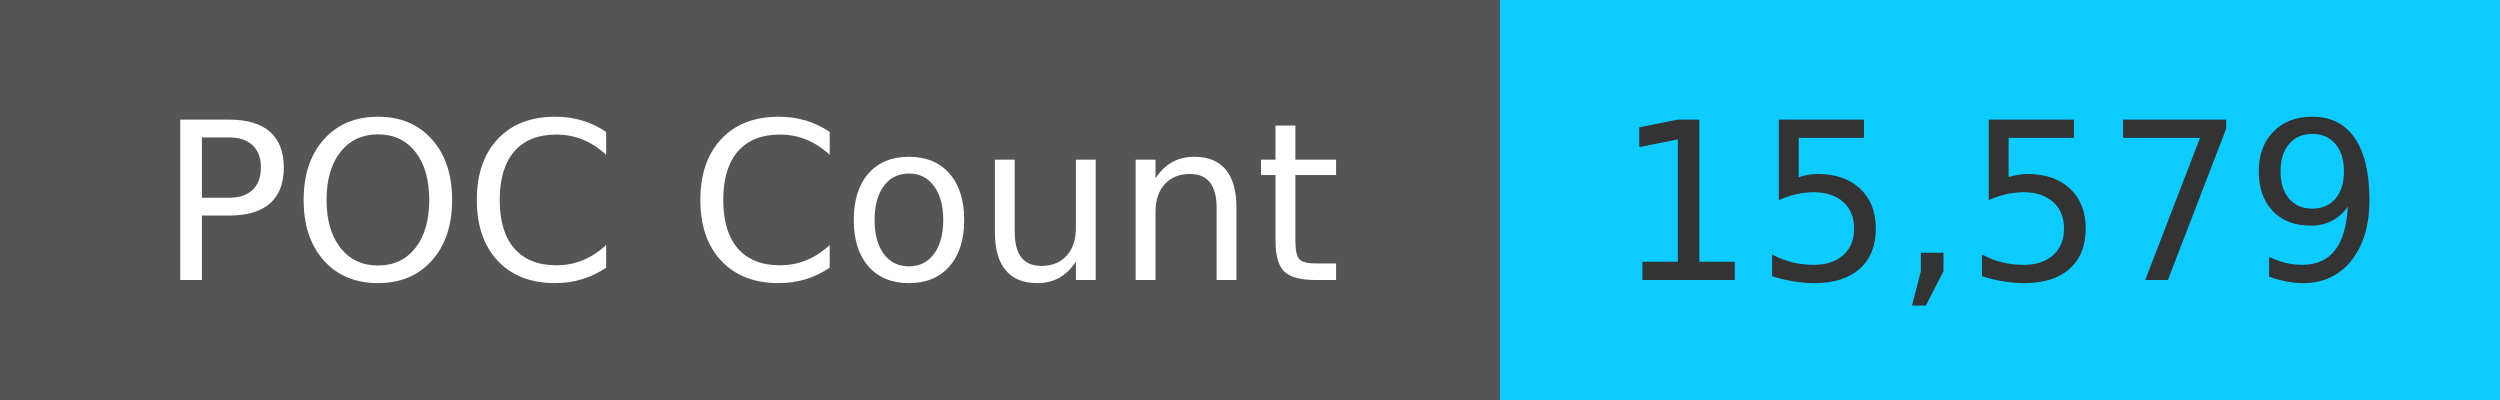
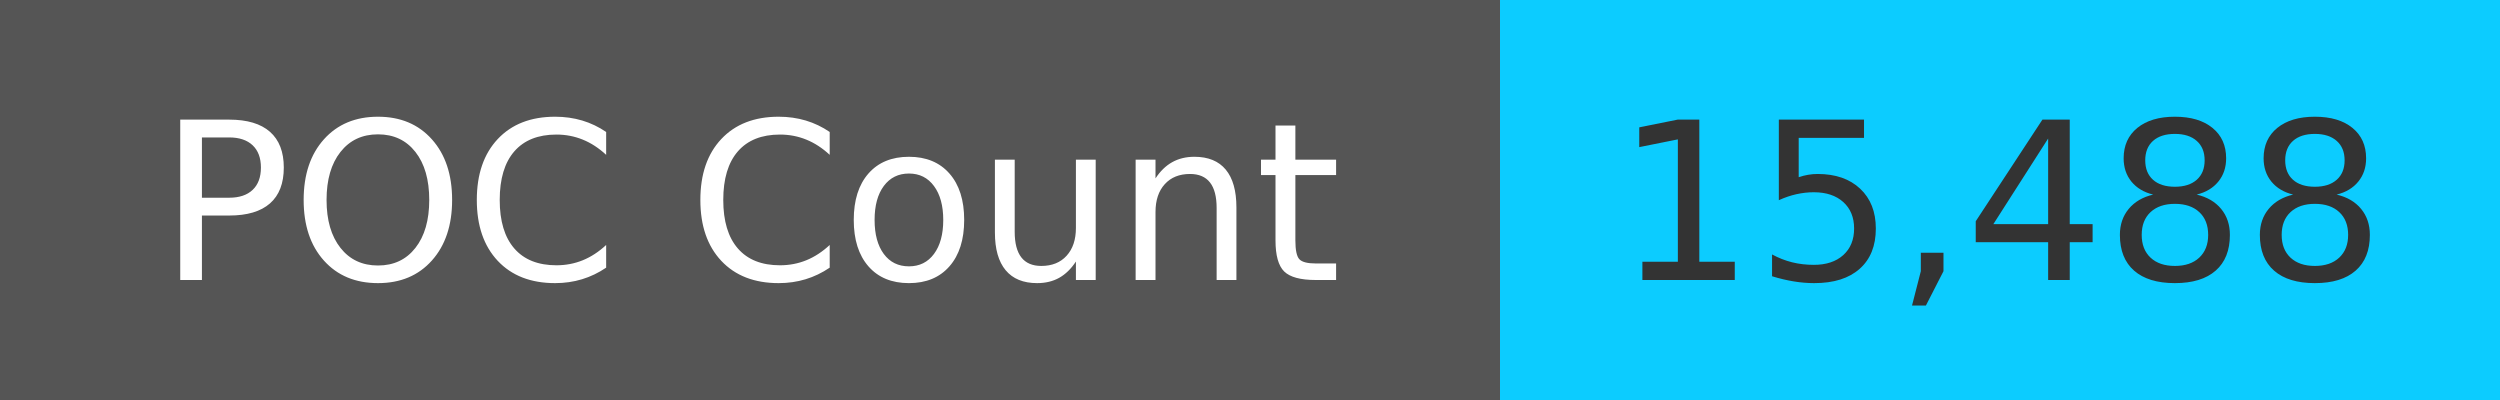
<svg xmlns="http://www.w3.org/2000/svg" width="125" height="20" role="img">
  <linearGradient id="s" x2="0" y2="100%">
    <stop offset="0" stop-color="#bbb" stop-opacity=".1" />
    <stop offset="1" stop-opacity=".1" />
  </linearGradient>
  <g>
    <rect width="75" height="20" fill="#555" />
    <rect x="75" width="267" height="20" fill="#0cccff" />
  </g>
  <g fill="#fff" text-anchor="middle" font-family="Verdana,Geneva,DejaVu Sans,sans-serif" text-rendering="geometricPrecision" font-size="110">
    <text x="375" y="140" transform="scale(.1)" fill="#fff">
            POC Count
        </text>
    <text x="1000" y="140" transform="scale(.1)" fill="#333">
-             15,579
+             15,488
        </text>
  </g>
</svg>
